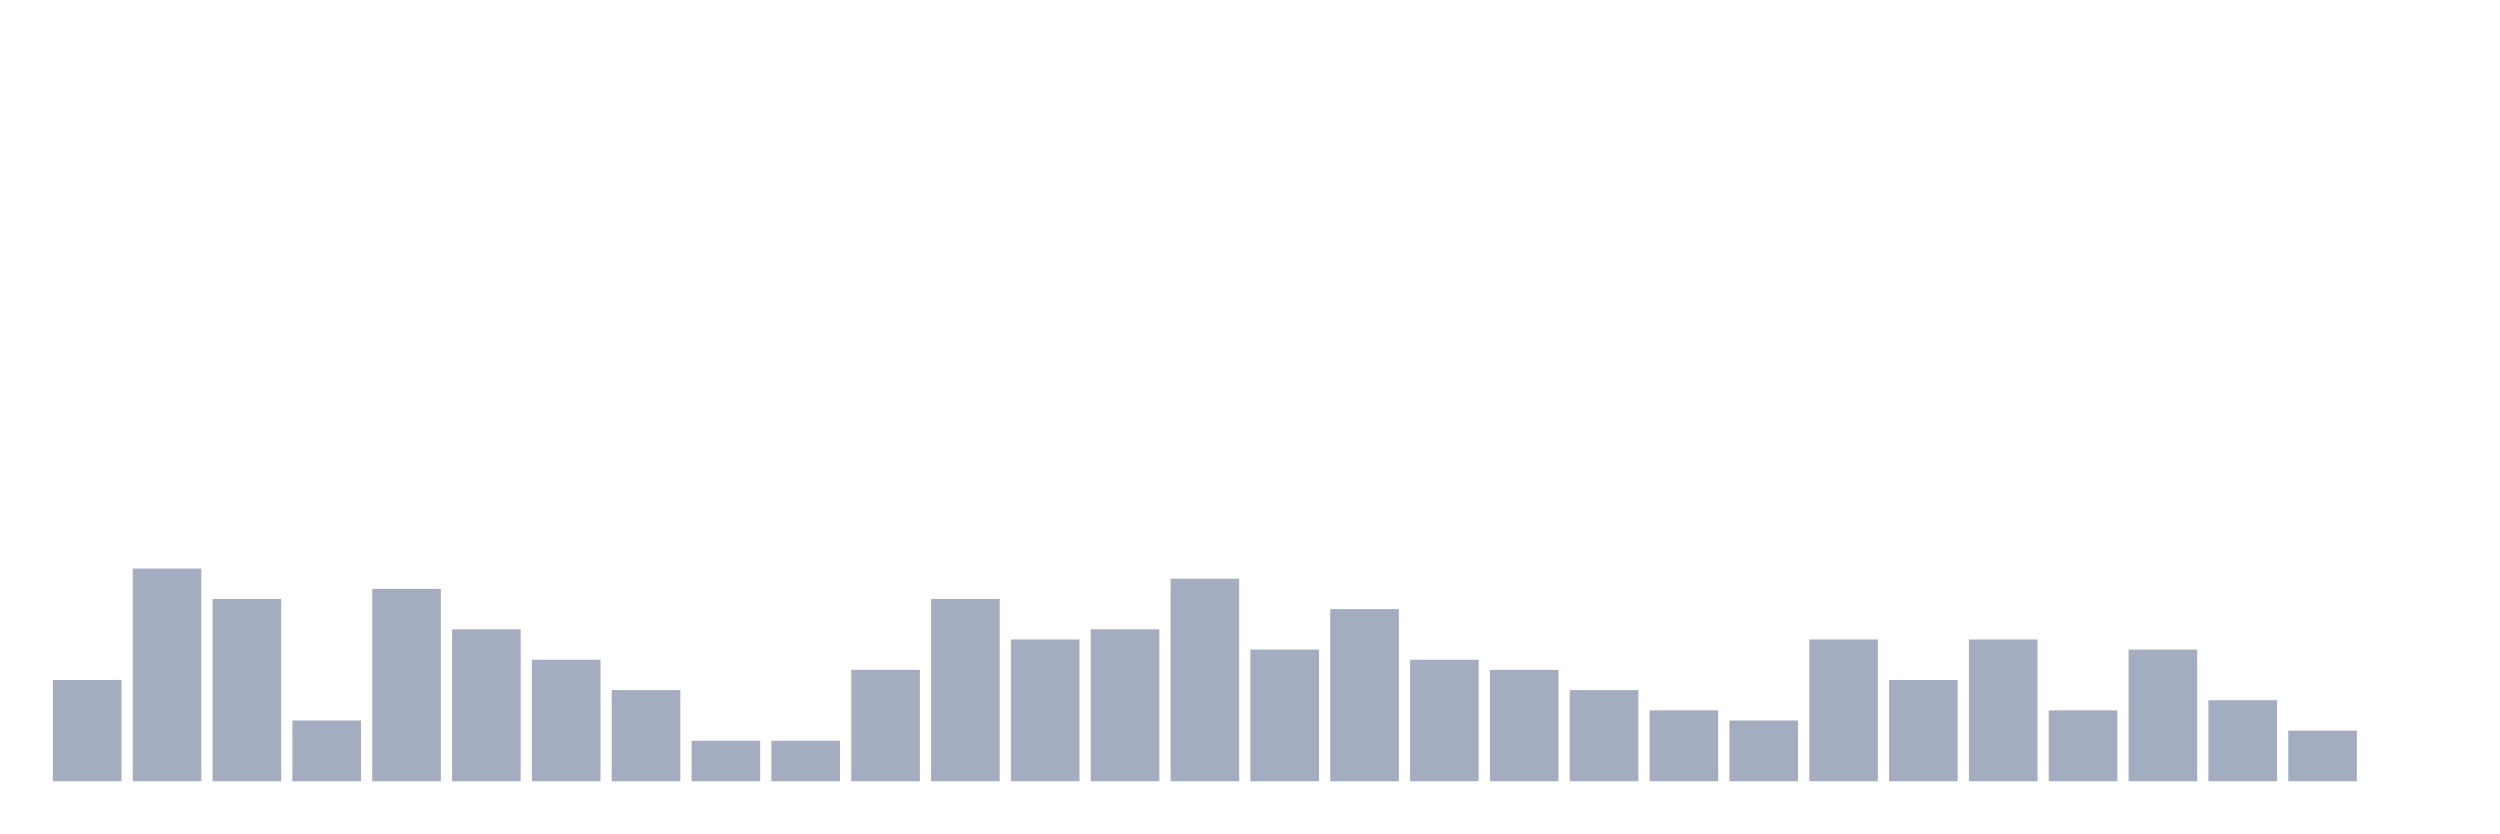
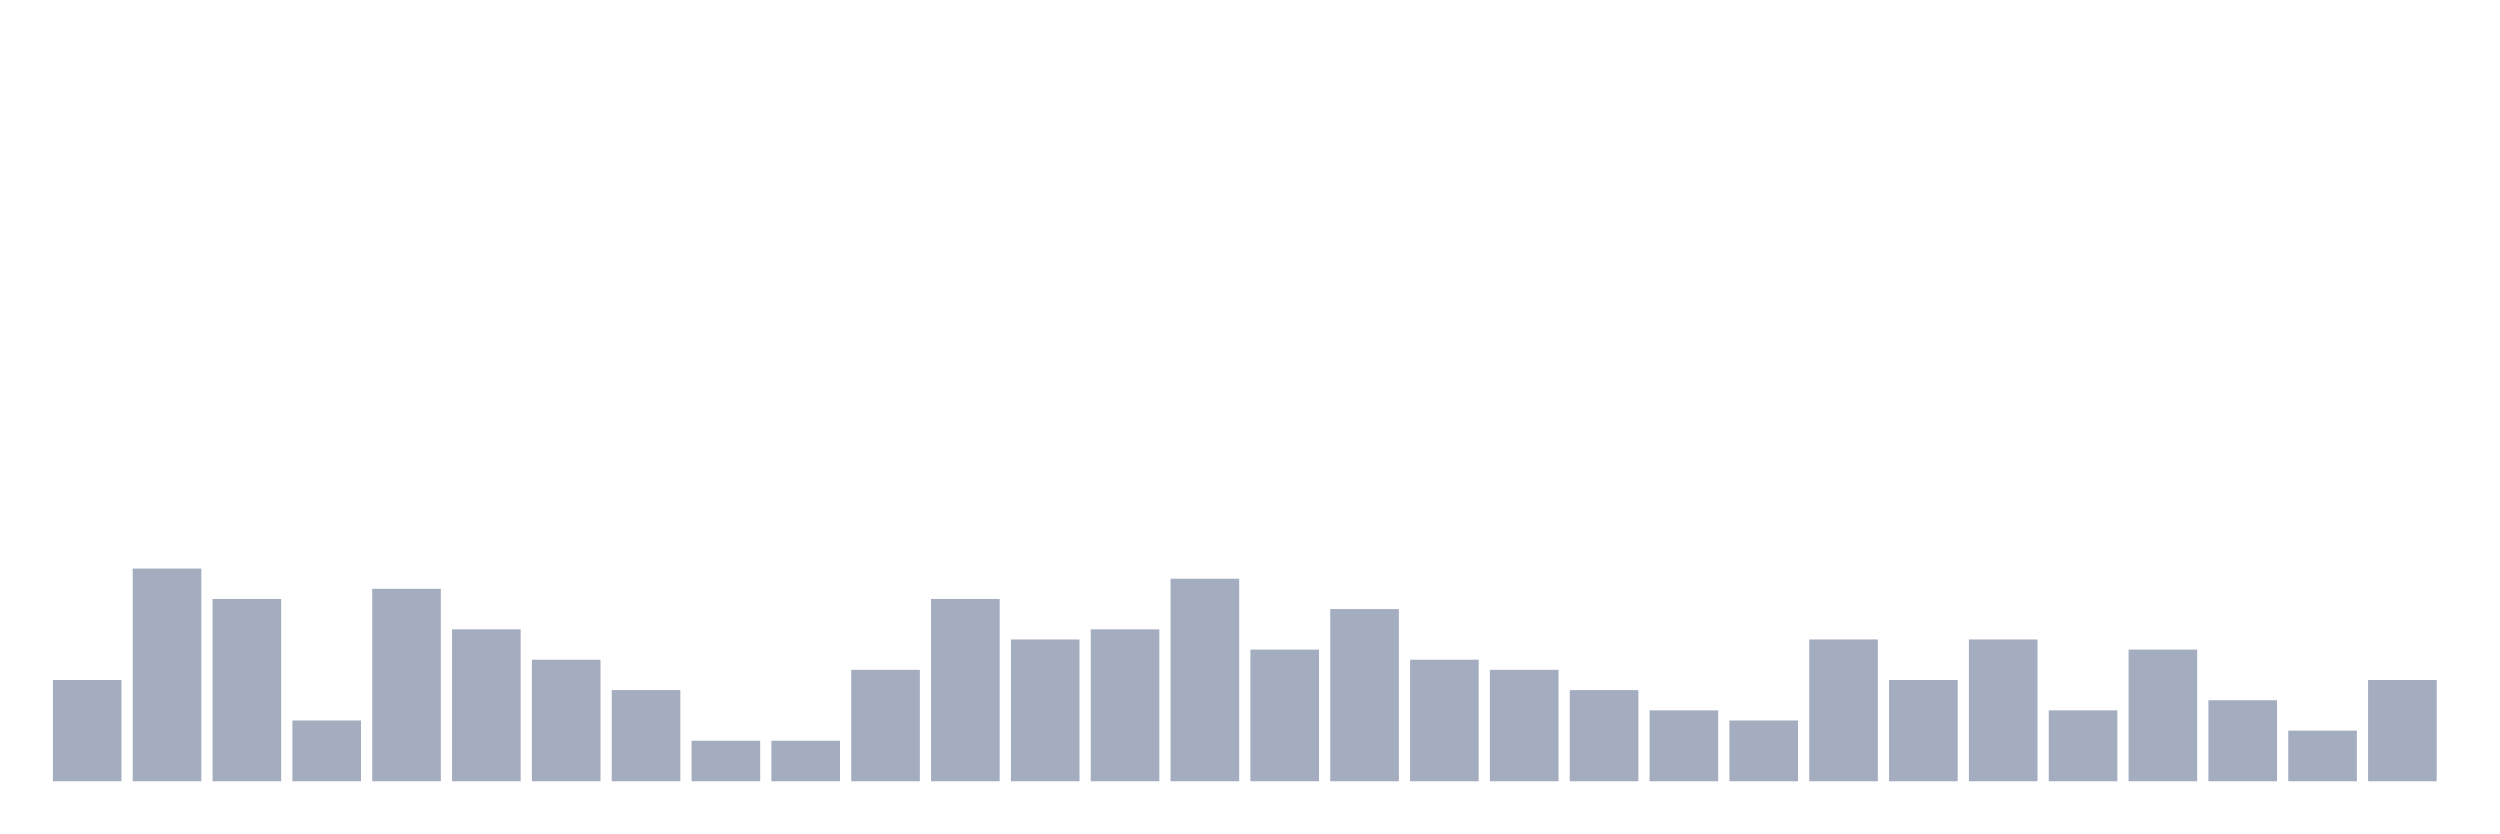
<svg xmlns="http://www.w3.org/2000/svg" viewBox="0 0 480 160">
  <g transform="translate(10,10)">
    <rect class="bar" x="0.153" width="13.175" y="120.556" height="19.444" fill="rgb(164,173,192)" />
    <rect class="bar" x="15.482" width="13.175" y="99.167" height="40.833" fill="rgb(164,173,192)" />
    <rect class="bar" x="30.81" width="13.175" y="105" height="35" fill="rgb(164,173,192)" />
    <rect class="bar" x="46.138" width="13.175" y="128.333" height="11.667" fill="rgb(164,173,192)" />
    <rect class="bar" x="61.466" width="13.175" y="103.056" height="36.944" fill="rgb(164,173,192)" />
    <rect class="bar" x="76.794" width="13.175" y="110.833" height="29.167" fill="rgb(164,173,192)" />
    <rect class="bar" x="92.123" width="13.175" y="116.667" height="23.333" fill="rgb(164,173,192)" />
    <rect class="bar" x="107.451" width="13.175" y="122.5" height="17.5" fill="rgb(164,173,192)" />
    <rect class="bar" x="122.779" width="13.175" y="132.222" height="7.778" fill="rgb(164,173,192)" />
    <rect class="bar" x="138.107" width="13.175" y="132.222" height="7.778" fill="rgb(164,173,192)" />
    <rect class="bar" x="153.436" width="13.175" y="118.611" height="21.389" fill="rgb(164,173,192)" />
    <rect class="bar" x="168.764" width="13.175" y="105" height="35" fill="rgb(164,173,192)" />
    <rect class="bar" x="184.092" width="13.175" y="112.778" height="27.222" fill="rgb(164,173,192)" />
    <rect class="bar" x="199.42" width="13.175" y="110.833" height="29.167" fill="rgb(164,173,192)" />
    <rect class="bar" x="214.748" width="13.175" y="101.111" height="38.889" fill="rgb(164,173,192)" />
    <rect class="bar" x="230.077" width="13.175" y="114.722" height="25.278" fill="rgb(164,173,192)" />
    <rect class="bar" x="245.405" width="13.175" y="106.944" height="33.056" fill="rgb(164,173,192)" />
    <rect class="bar" x="260.733" width="13.175" y="116.667" height="23.333" fill="rgb(164,173,192)" />
    <rect class="bar" x="276.061" width="13.175" y="118.611" height="21.389" fill="rgb(164,173,192)" />
    <rect class="bar" x="291.39" width="13.175" y="122.5" height="17.5" fill="rgb(164,173,192)" />
    <rect class="bar" x="306.718" width="13.175" y="126.389" height="13.611" fill="rgb(164,173,192)" />
    <rect class="bar" x="322.046" width="13.175" y="128.333" height="11.667" fill="rgb(164,173,192)" />
    <rect class="bar" x="337.374" width="13.175" y="112.778" height="27.222" fill="rgb(164,173,192)" />
    <rect class="bar" x="352.702" width="13.175" y="120.556" height="19.444" fill="rgb(164,173,192)" />
    <rect class="bar" x="368.031" width="13.175" y="112.778" height="27.222" fill="rgb(164,173,192)" />
    <rect class="bar" x="383.359" width="13.175" y="126.389" height="13.611" fill="rgb(164,173,192)" />
    <rect class="bar" x="398.687" width="13.175" y="114.722" height="25.278" fill="rgb(164,173,192)" />
    <rect class="bar" x="414.015" width="13.175" y="124.444" height="15.556" fill="rgb(164,173,192)" />
    <rect class="bar" x="429.344" width="13.175" y="130.278" height="9.722" fill="rgb(164,173,192)" />
-     <rect class="bar" x="444.672" width="13.175" y="140" height="0" fill="rgb(164,173,192)" />
+     <rect class="bar" x="444.672" width="13.175" y="120.556" height="19.444" fill="rgb(164,173,192)" />
  </g>
</svg>
